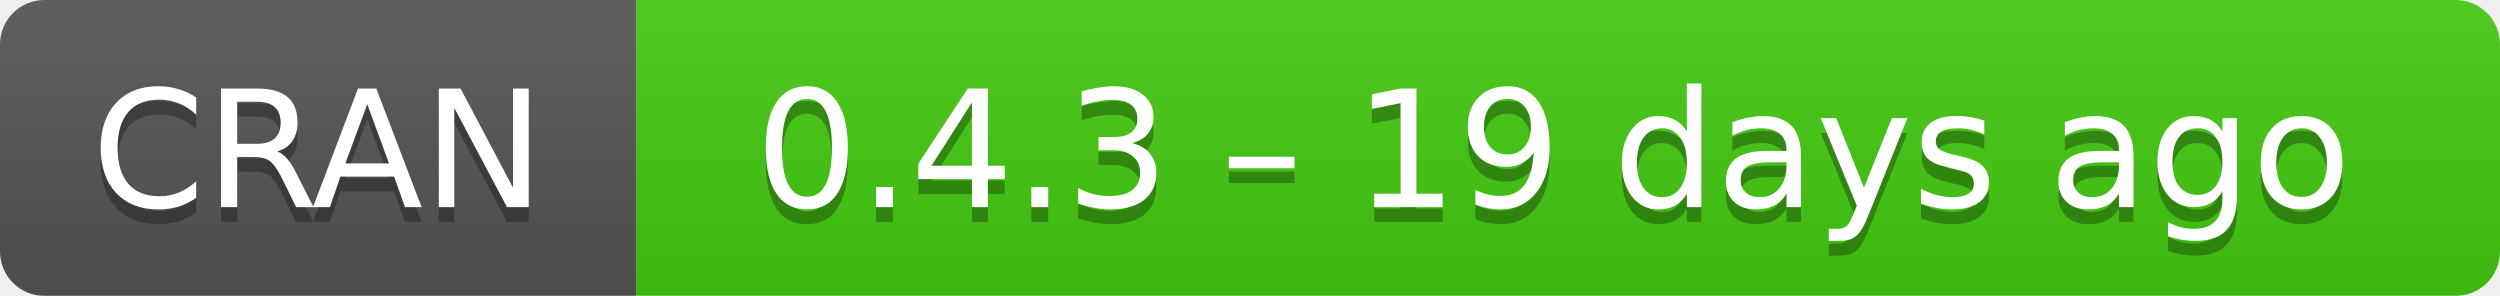
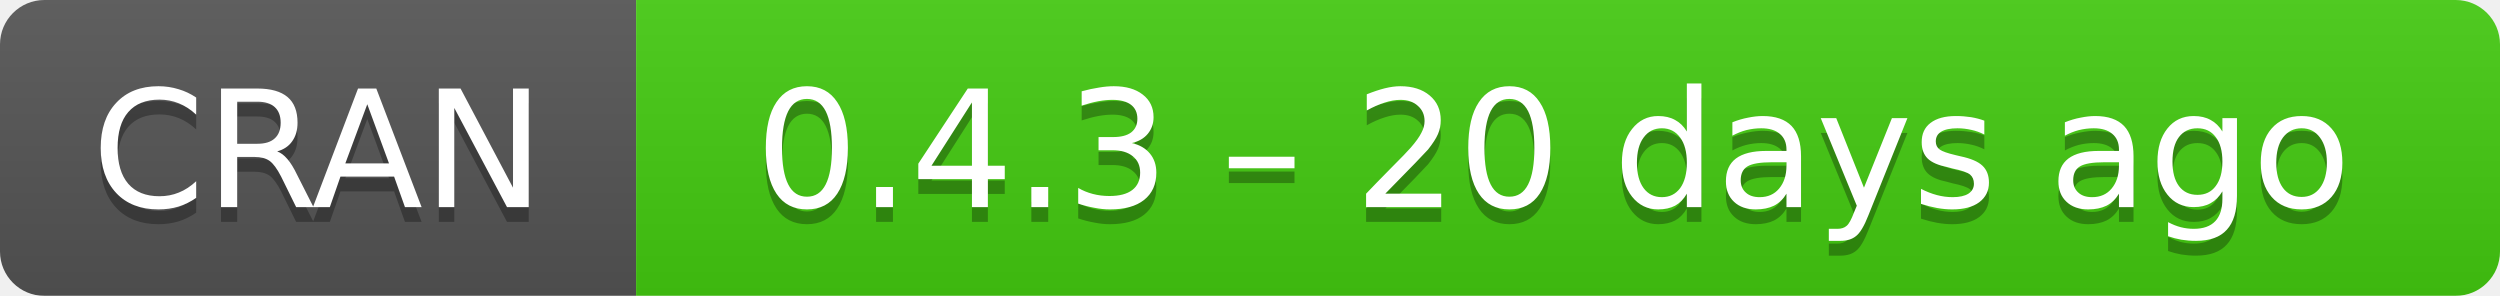
- <svg xmlns="http://www.w3.org/2000/svg" width="169" height="20" aria-label="CRAN 0.4.3 – 19 days ago">
+ <svg xmlns="http://www.w3.org/2000/svg" width="169" height="20" aria-label="CRAN 0.4.3 – 20 days ago">
  <linearGradient id="b" x2="0" y2="100%">
    <stop offset="0" stop-color="#bbb" stop-opacity=".1" />
    <stop offset="1" stop-opacity=".1" />
  </linearGradient>
  <mask id="a">
    <rect width="169" height="20" rx="3" fill="#fff" />
  </mask>
  <g mask="url(#a)">
    <path fill="#555" d="M0 0h43v20H0z" />
    <path fill="#4c1" d="M43 0h147v20H43z" />
    <path fill="url(#b)" d="M0 0h169v20H0z" />
  </g>
  <g fill="#fff" text-anchor="middle" font-family="DejaVu Sans,Verdana,Geneva,sans-serif" font-size="11">
    <text x="21.5" y="15" fill="#010101" fill-opacity=".3">
      CRAN
    </text>
    <text x="21.5" y="14">
      CRAN
    </text>
    <text x="105" y="15" fill="#010101" fill-opacity=".3">
-       0.4.3 – 19 days ago
+       0.4.3 – 20 days ago
    </text>
    <text x="105" y="14">
-       0.4.3 – 19 days ago
+       0.4.3 – 20 days ago
    </text>
  </g>
</svg>
